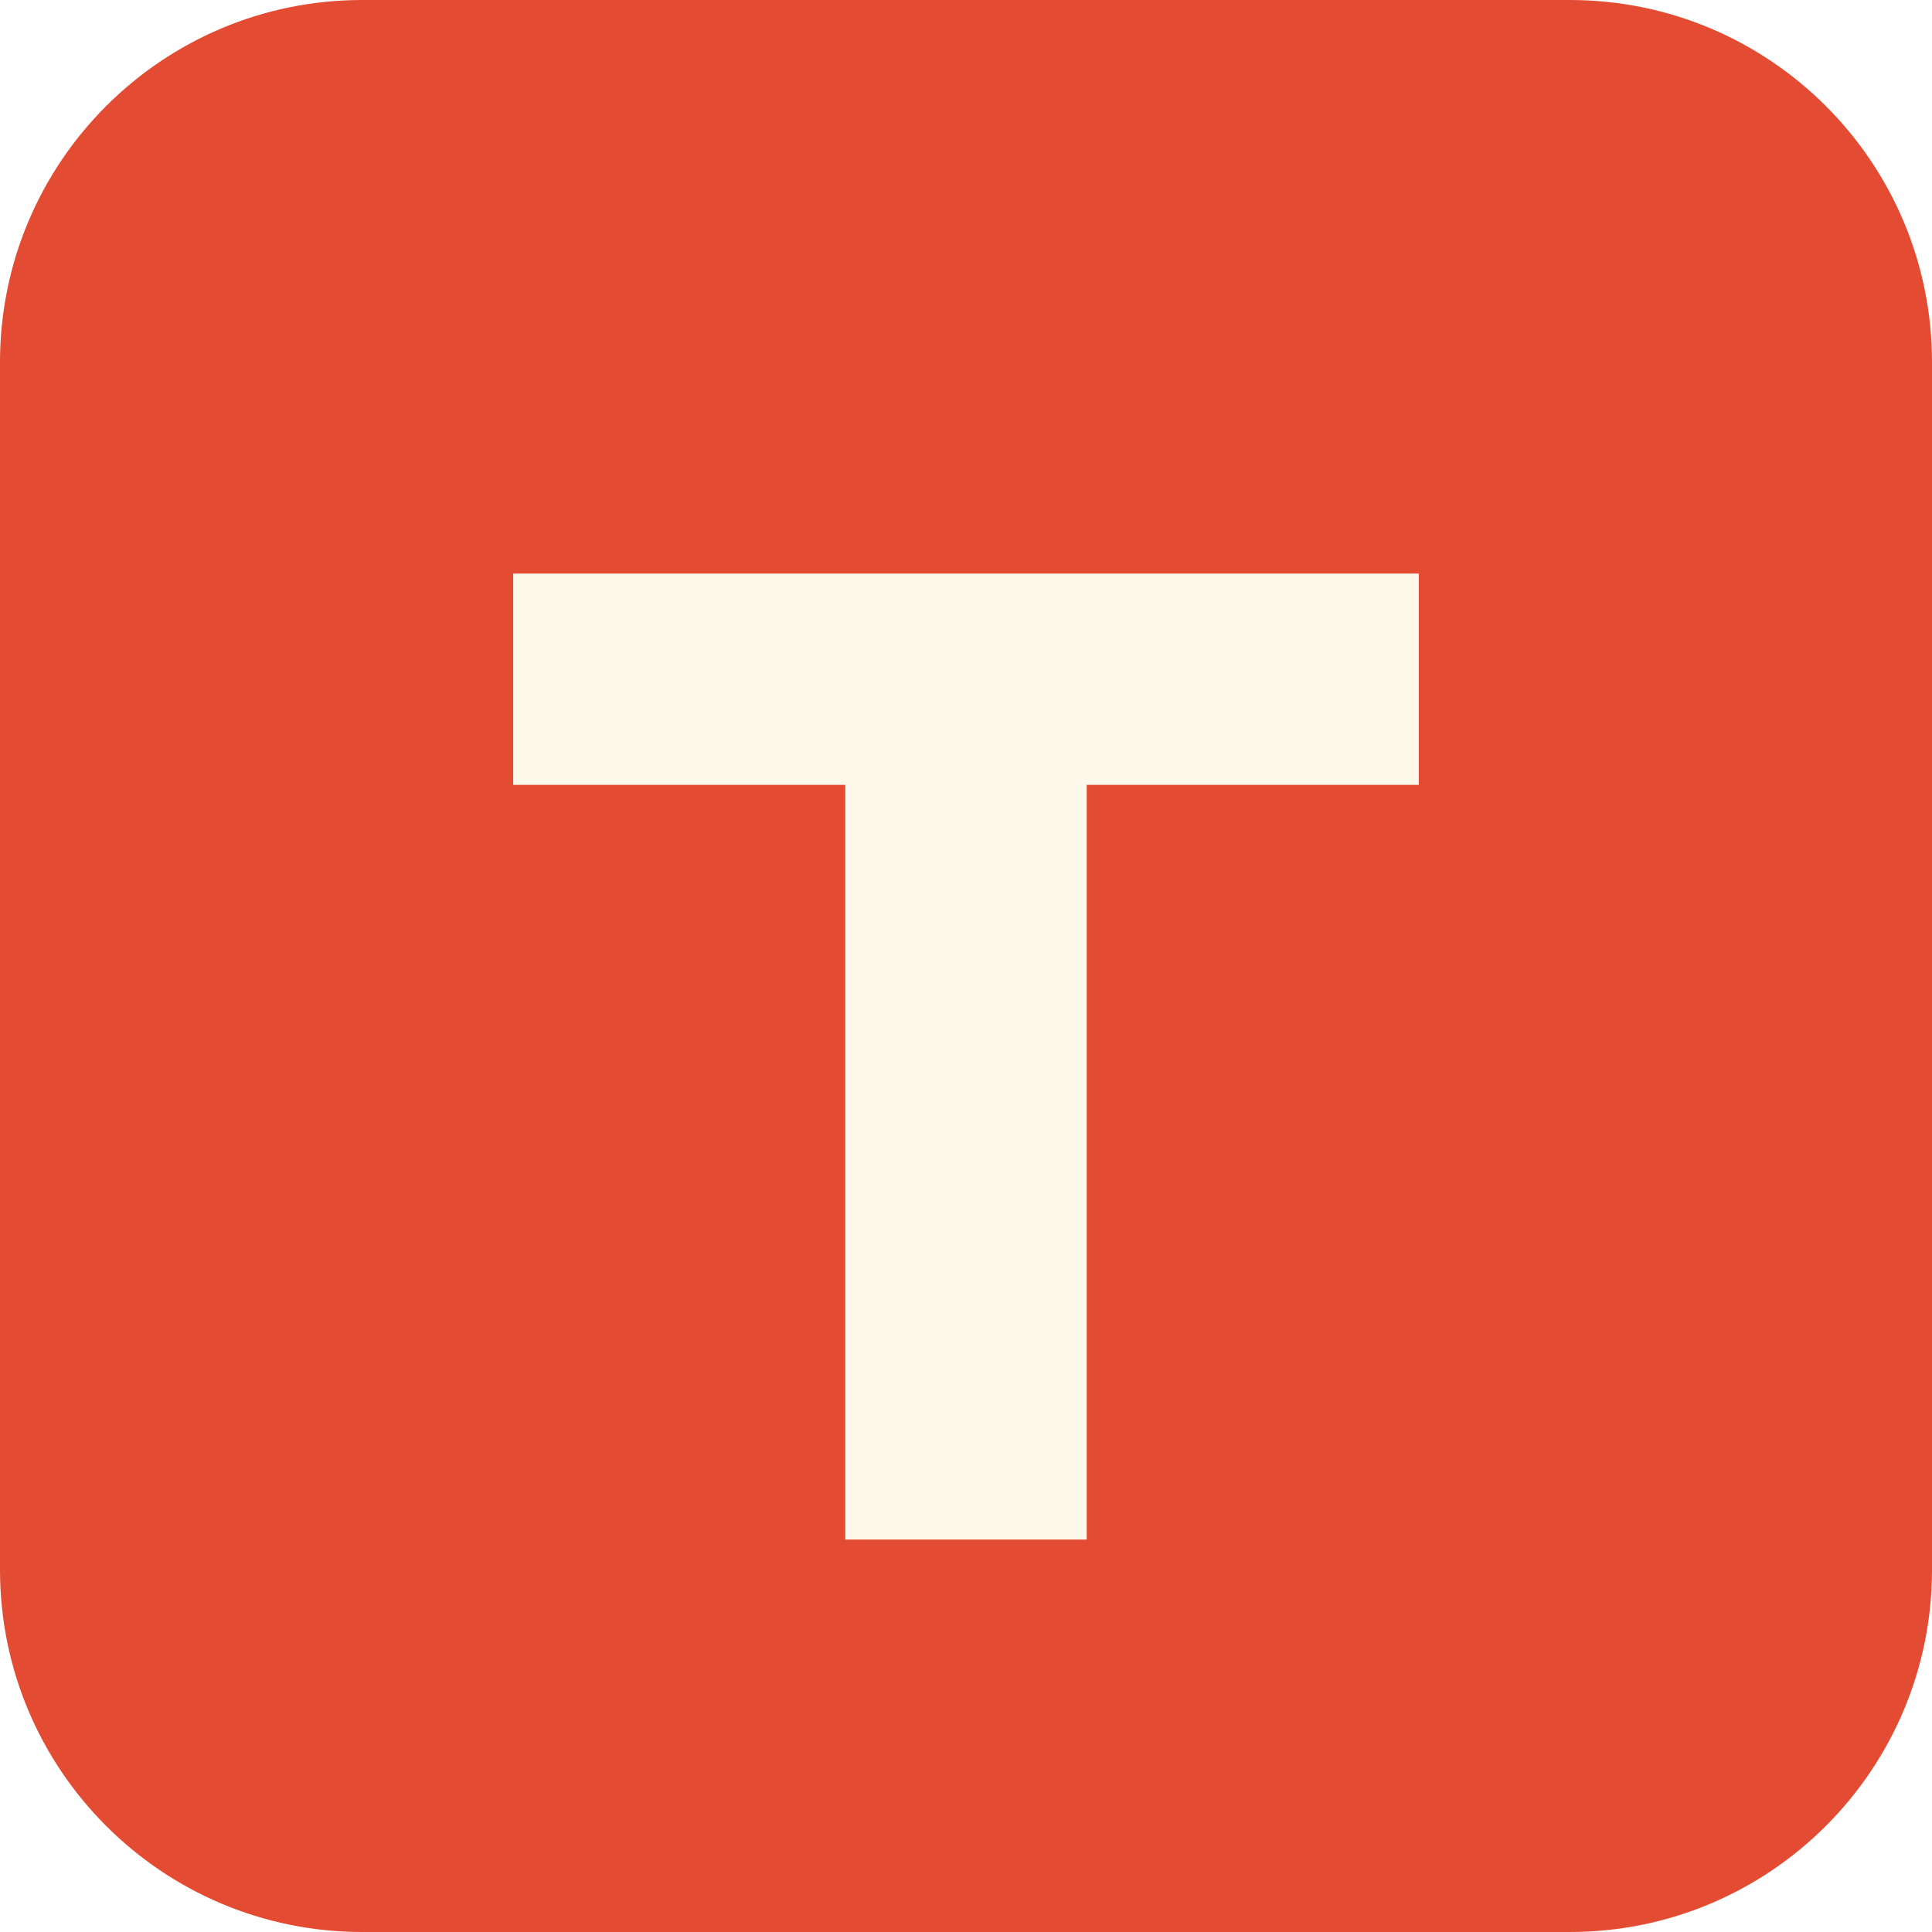
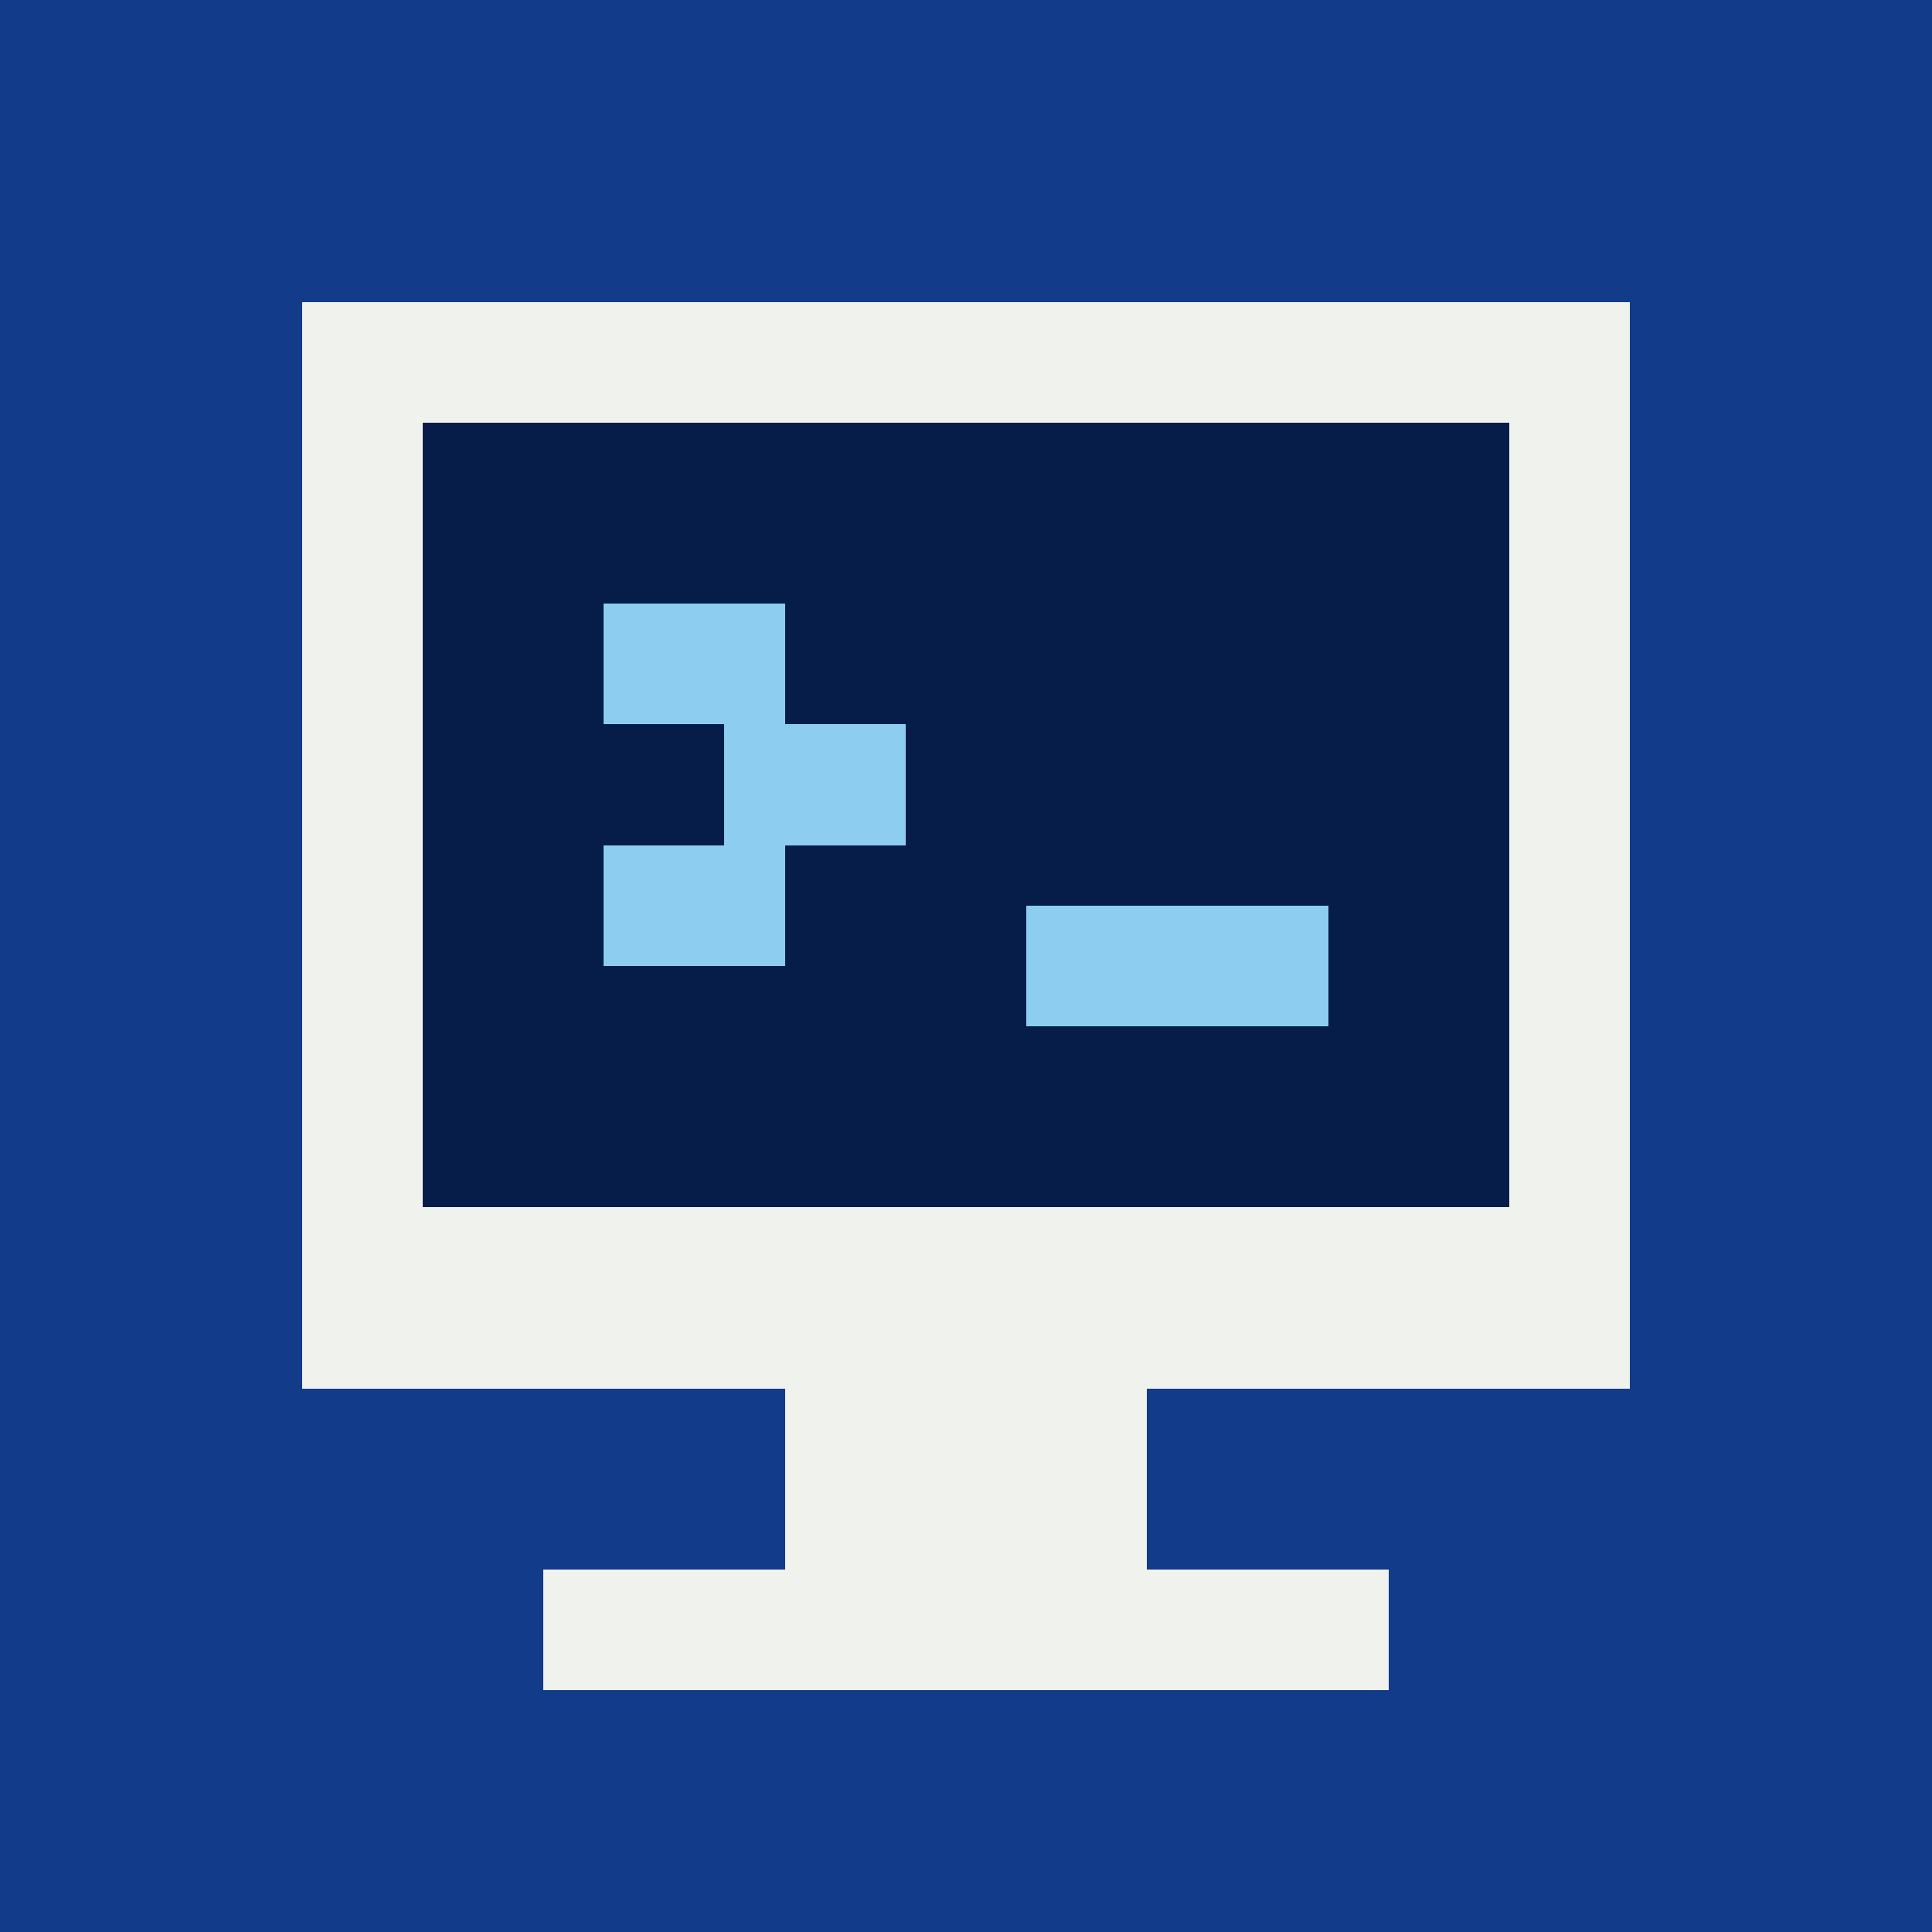
- <svg xmlns="http://www.w3.org/2000/svg" viewBox="0 0 64 64">
-   <rect width="64" height="64" rx="12" fill="#e34b32" />
-   <path d="M17 19h30v7H36v25h-8V26H17z" fill="#fff9ec" />
+ <svg xmlns="http://www.w3.org/2000/svg" viewBox="0 0 64 64" shape-rendering="crispEdges">
+   <path fill="#123B8A" d="M0 0h64v64H0z" />
+   <path fill="#F0F3ED" d="M10 10h44v36H10zM26 46h12v6H26zM18 52h28v4H18z" />
+   <path fill="#071D49" d="M14 14h36v26H14z" />
+   <path fill="#8DCEF0" d="M20 20h6v4h4v4h-4v4h-6v-4h4v-4h-4zM34 30h10v4H34z" />
</svg>
